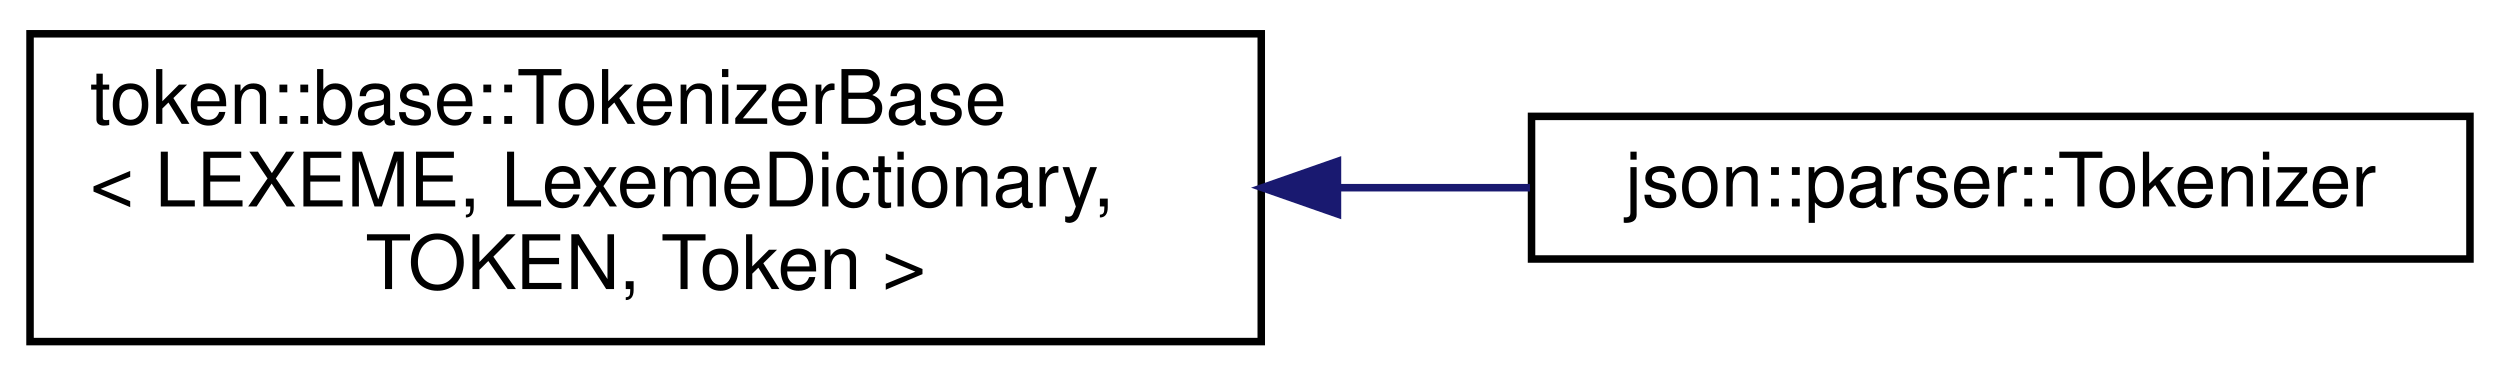
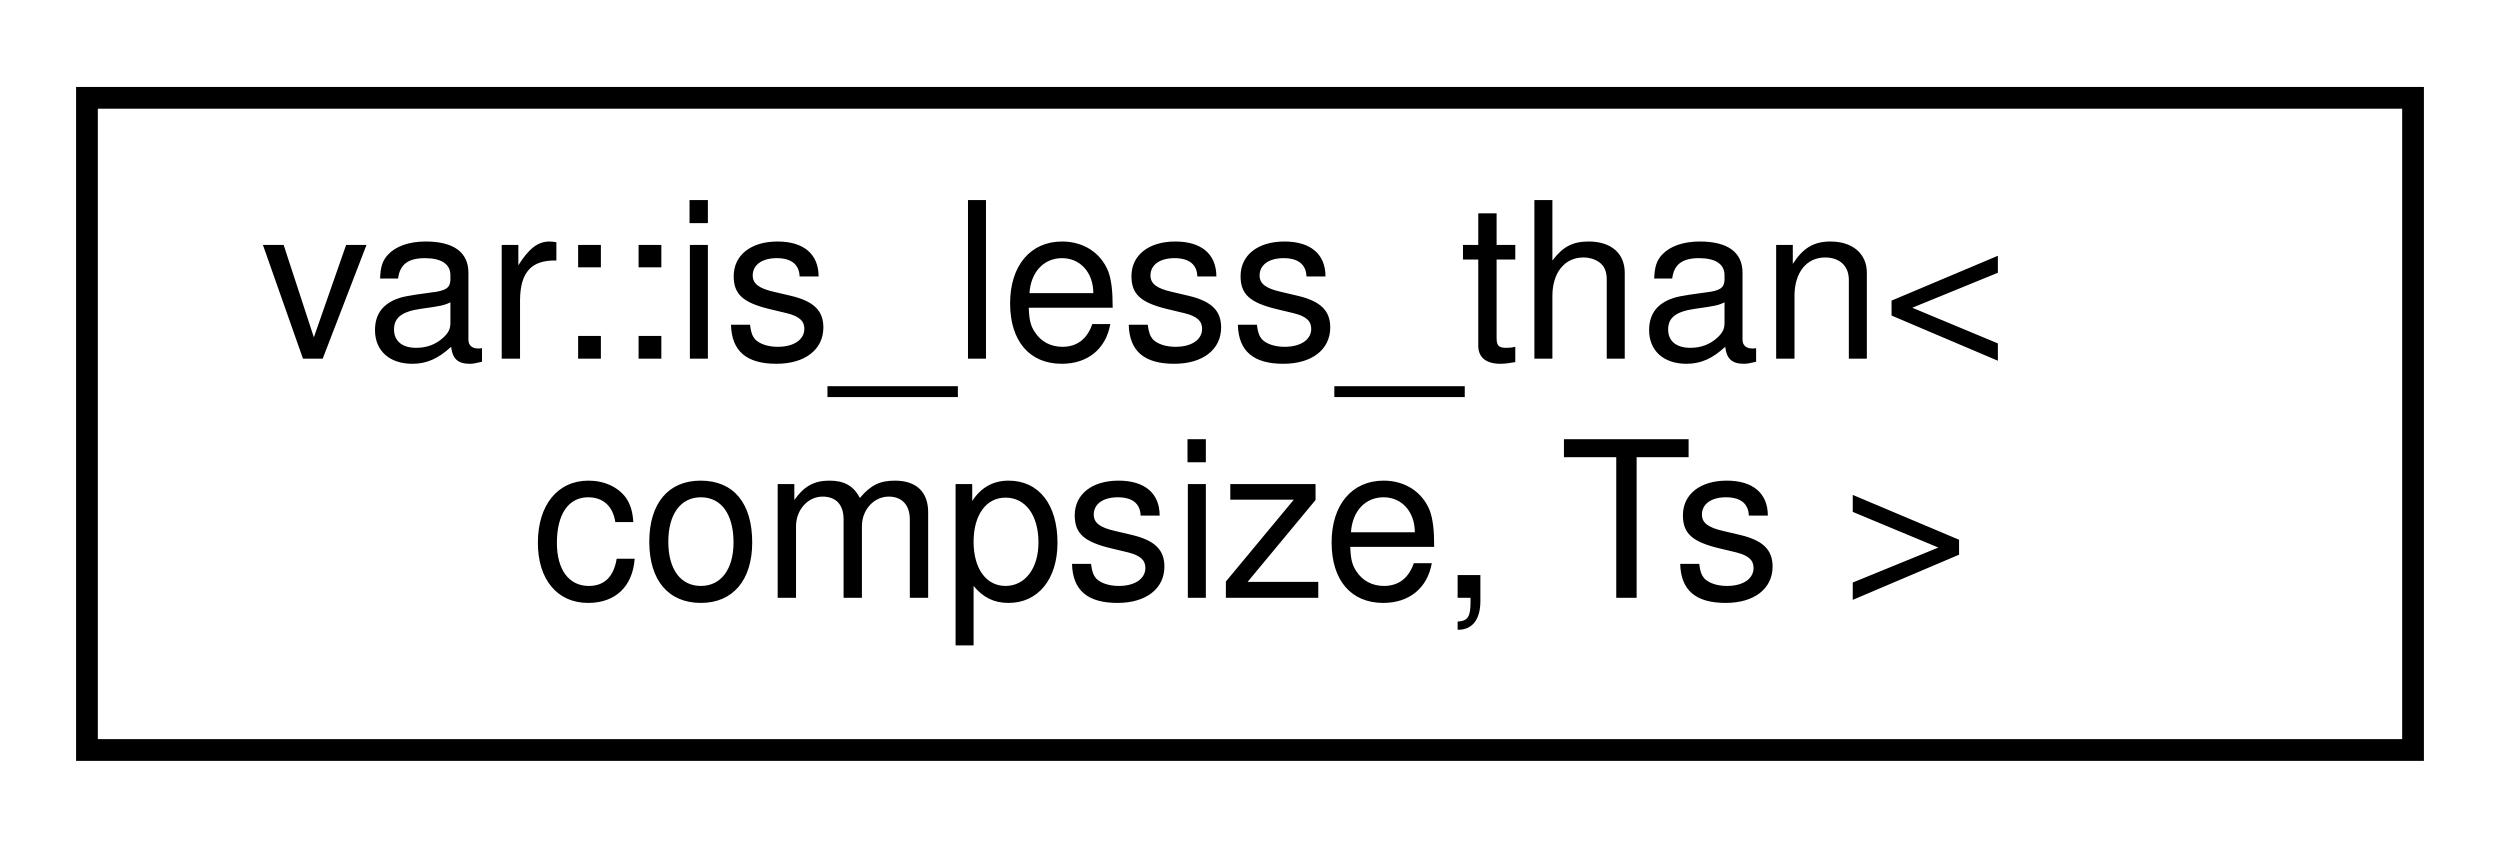
- <svg xmlns="http://www.w3.org/2000/svg" xmlns:xlink="http://www.w3.org/1999/xlink" width="333pt" height="50pt" viewBox="0.00 0.00 333.00 50.00">
-   <g id="graph0" class="graph" transform="scale(1 1) rotate(0) translate(4 46)">
+ <svg xmlns="http://www.w3.org/2000/svg" xmlns:xlink="http://www.w3.org/1999/xlink" width="115pt" height="39pt" viewBox="0.00 0.00 115.00 39.00">
+   <g id="graph0" class="graph" transform="scale(1 1) rotate(0) translate(4 35)">
    <g id="node1" class="node">
      <g id="a_node1">
-         <a xlink:href="classtoken_1_1base_1_1_tokenizer_base.html" target="_top" xlink:title=" ">
-           <polygon fill="none" stroke="black" points="0,-0.5 0,-41.5 164,-41.5 164,-0.5 0,-0.5" />
-           <text text-anchor="start" x="8" y="-29.5" font-family="Helvetica,sans-Serif" font-size="10.00">token::base::TokenizerBase</text>
-           <text text-anchor="start" x="8" y="-18.5" font-family="Helvetica,sans-Serif" font-size="10.00">&lt; LEXEME, LexemeDictionary,</text>
-           <text text-anchor="middle" x="82" y="-7.5" font-family="Helvetica,sans-Serif" font-size="10.00"> TOKEN, Token &gt;</text>
+         <a xlink:href="structvar_1_1is__less__than.html" target="_top" xlink:title="Check if a variadic templated type has less arguments than a given number.">
+           <polygon fill="none" stroke="black" points="0,-0.5 0,-30.5 107,-30.5 107,-0.5 0,-0.5" />
+           <text text-anchor="start" x="8" y="-18.5" font-family="Helvetica,sans-Serif" font-size="10.00">var::is_less_than&lt;</text>
+           <text text-anchor="middle" x="53.5" y="-7.5" font-family="Helvetica,sans-Serif" font-size="10.00"> compsize, Ts &gt;</text>
        </a>
      </g>
    </g>
-     <g id="node2" class="node">
-       <g id="a_node2">
-         <a xlink:href="classjson_1_1parser_1_1_tokenizer.html" target="_top" xlink:title=" ">
-           <polygon fill="none" stroke="black" points="200,-11.5 200,-30.5 325,-30.5 325,-11.5 200,-11.5" />
-           <text text-anchor="middle" x="262.5" y="-18.5" font-family="Helvetica,sans-Serif" font-size="10.00">json::parser::Tokenizer</text>
-         </a>
-       </g>
-     </g>
-     <g id="edge1" class="edge">
-       <path fill="none" stroke="midnightblue" d="M174.28,-21C182.92,-21 191.53,-21 199.79,-21" />
-       <polygon fill="midnightblue" stroke="midnightblue" points="174.15,-17.5 164.15,-21 174.15,-24.5 174.15,-17.5" />
-     </g>
  </g>
</svg>
